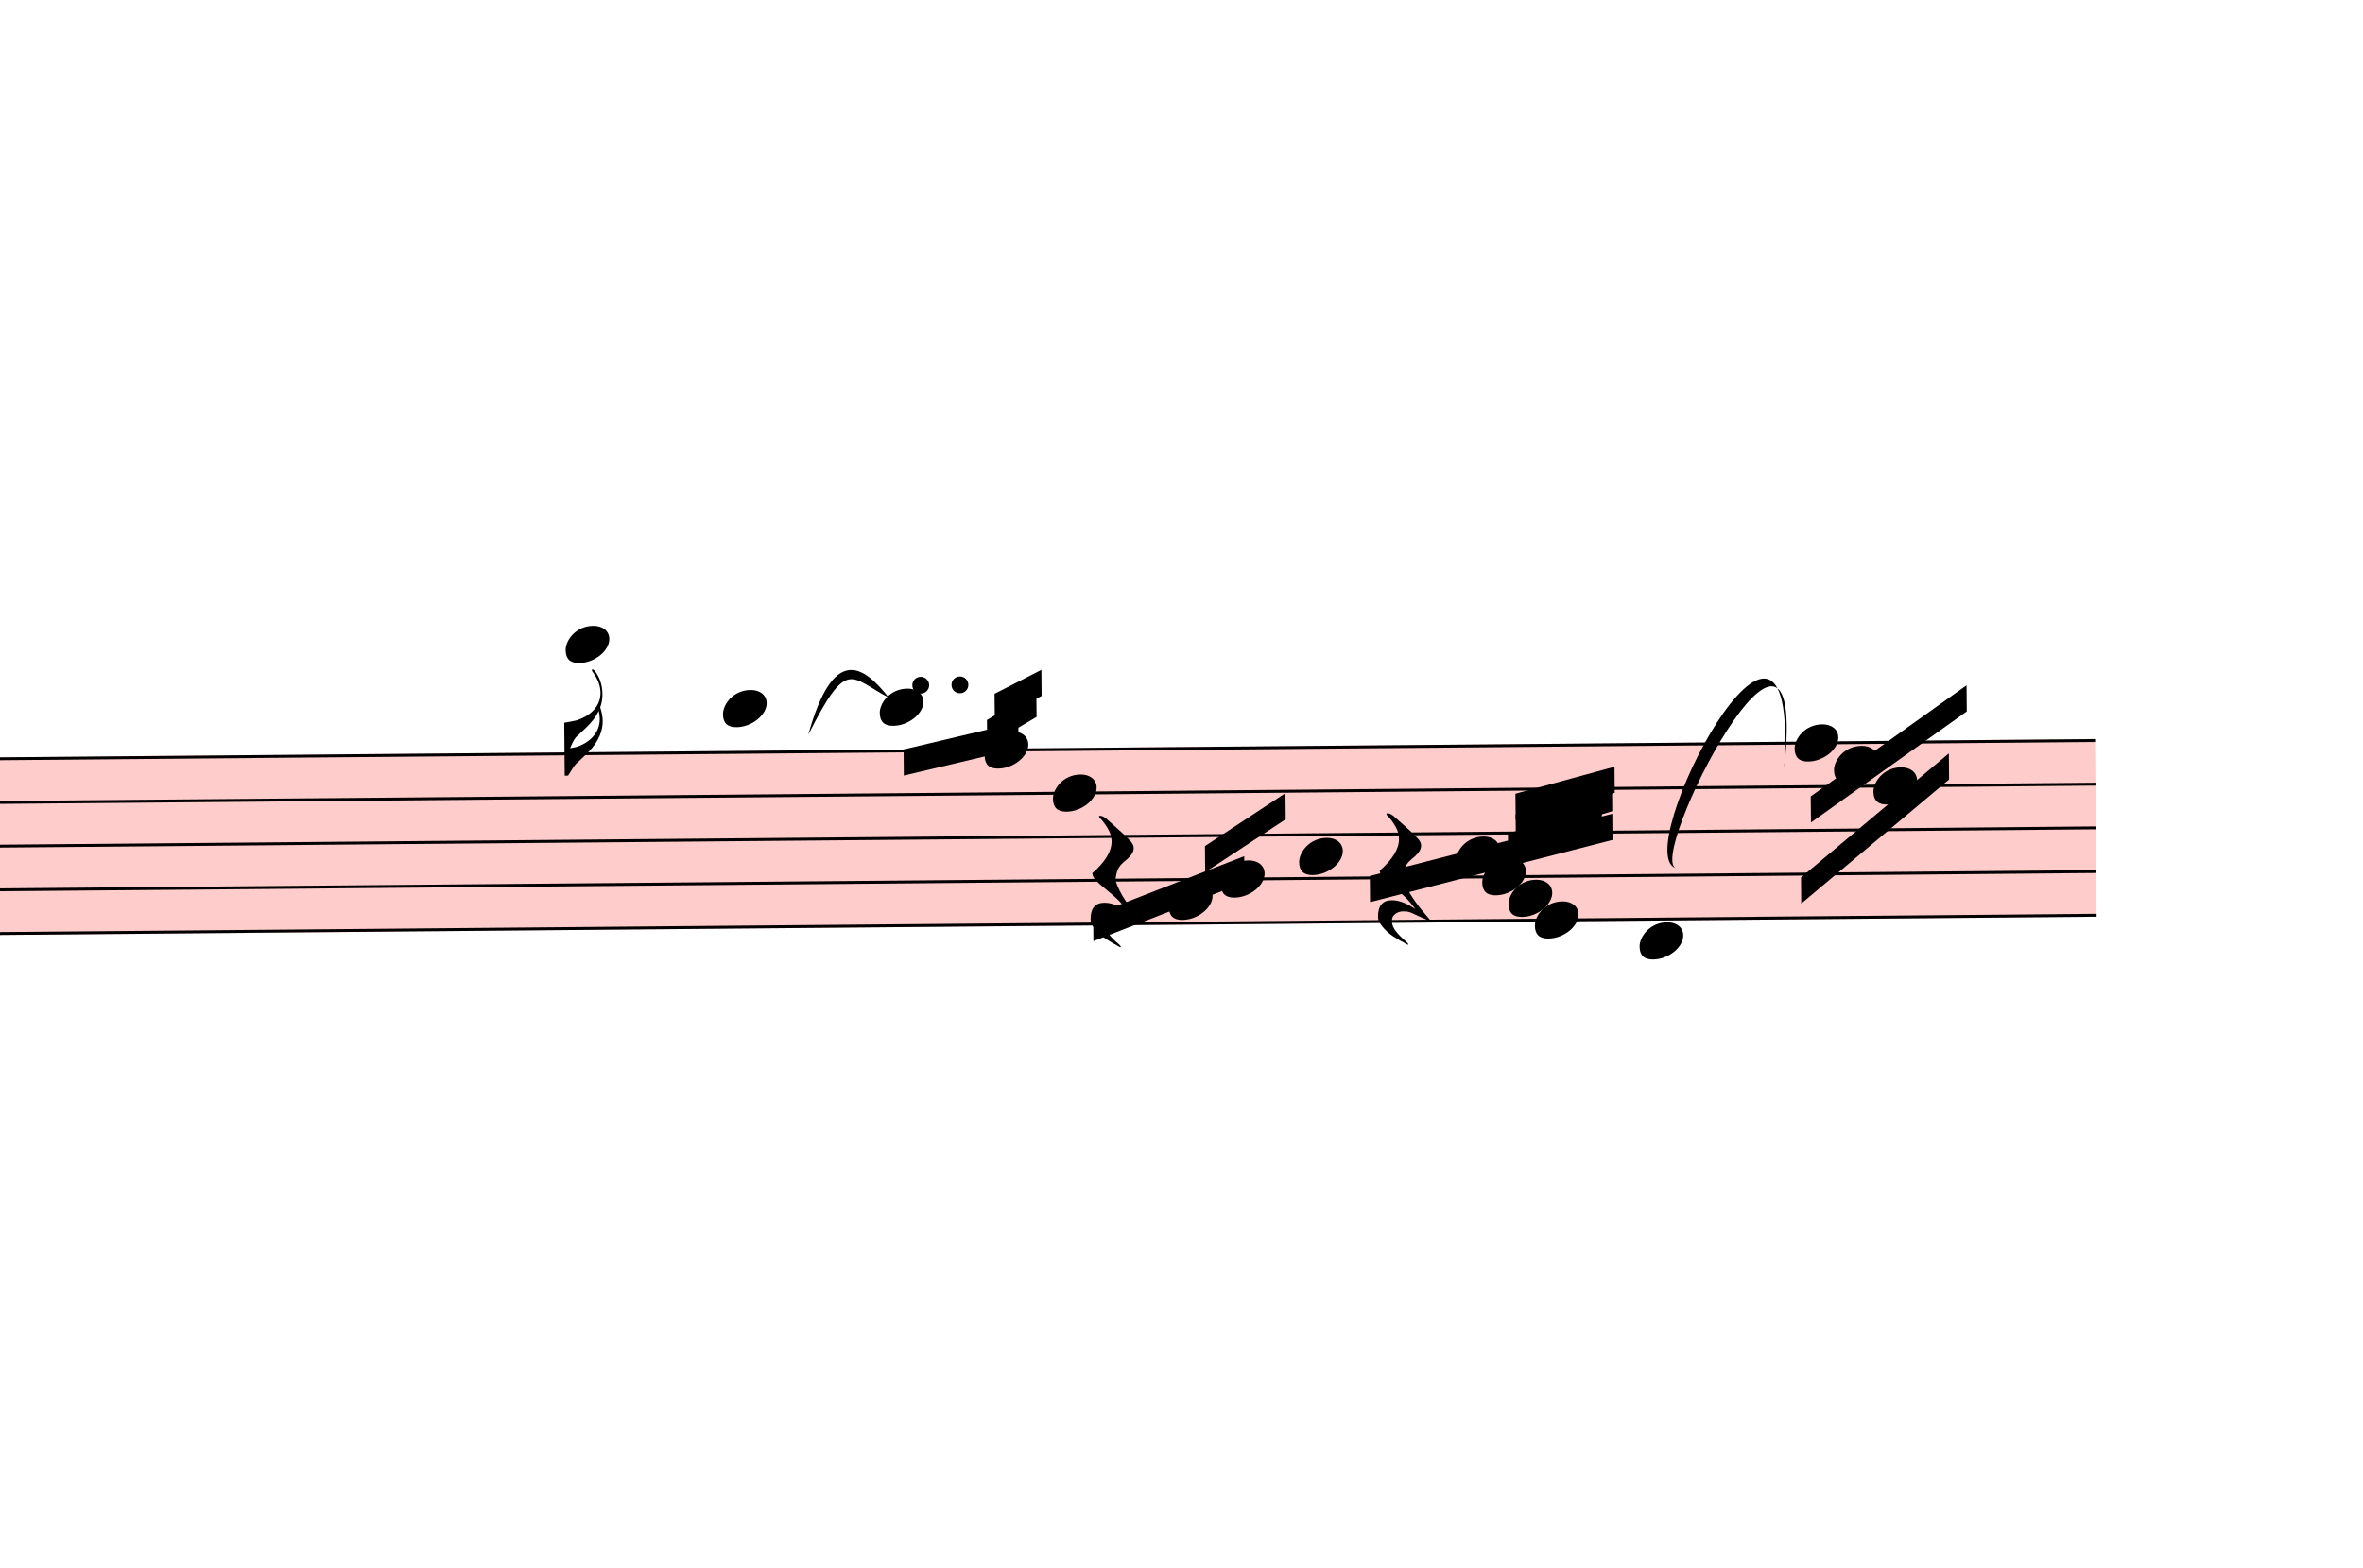
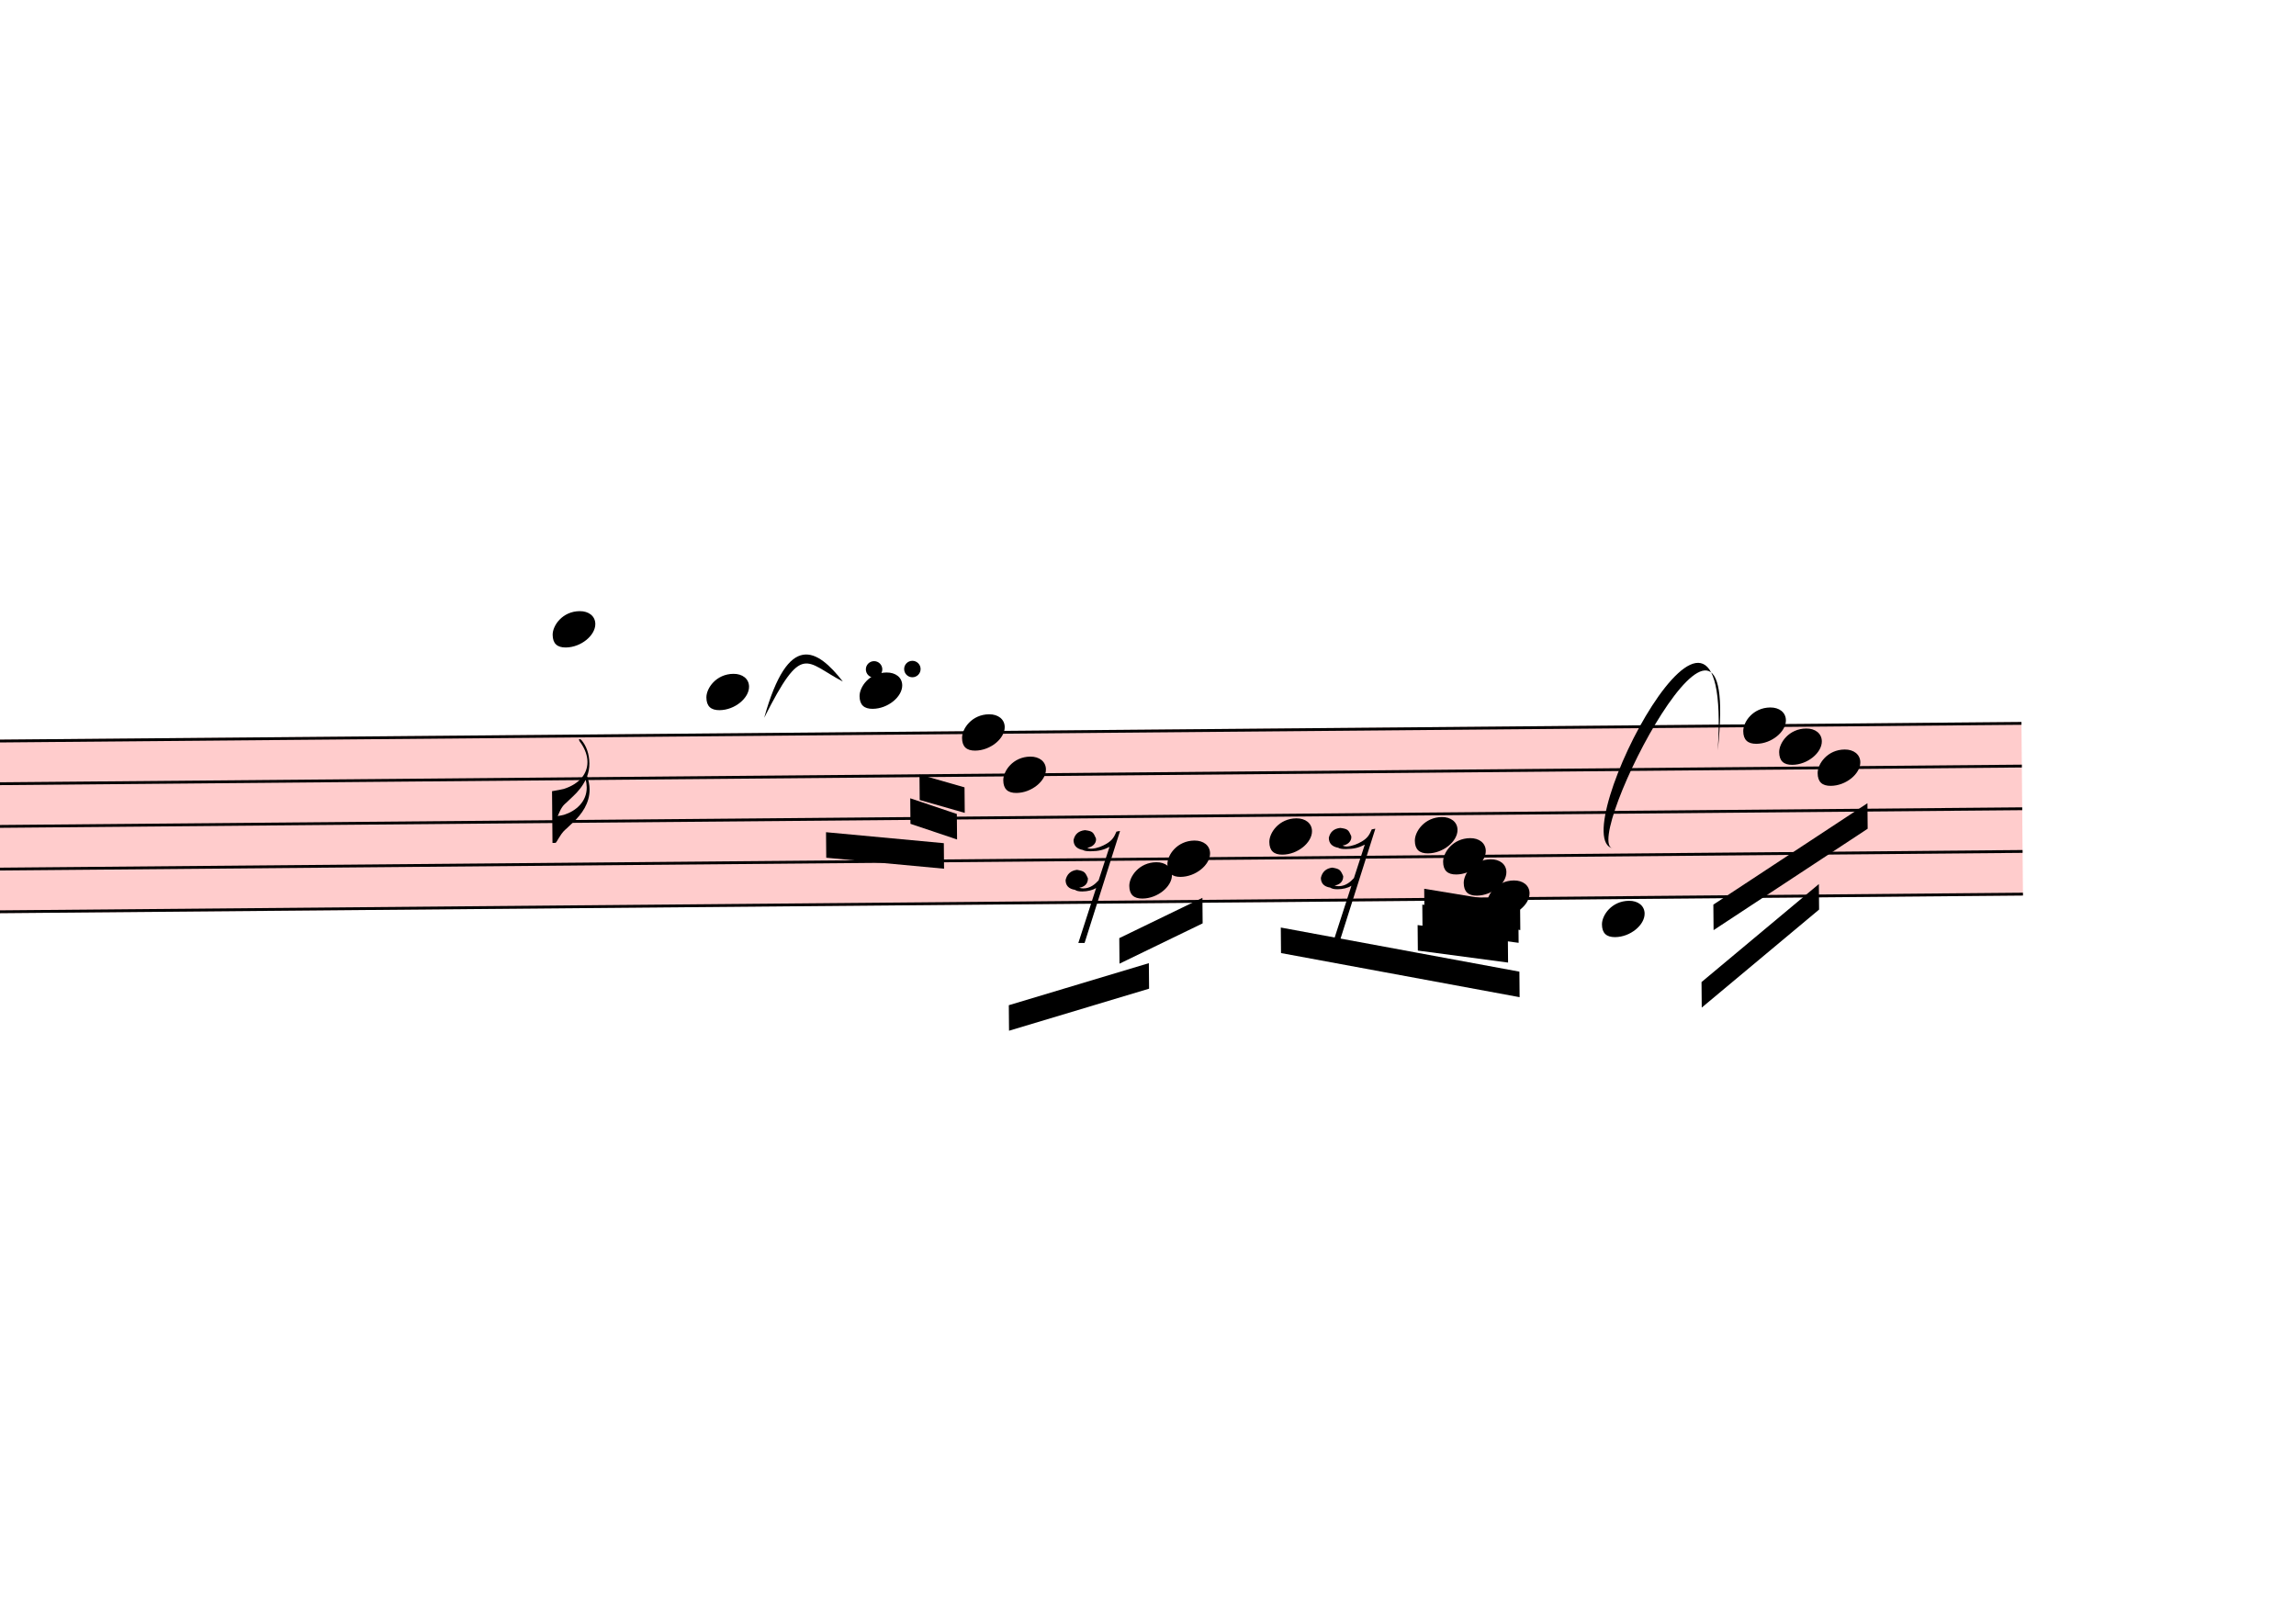
- <svg xmlns="http://www.w3.org/2000/svg" viewBox="18060 10194.3 8139 5398.45" version="1.1" overflow="visible">
+ <svg xmlns="http://www.w3.org/2000/svg" viewBox="18150 10194.3 8094 5699.45" version="1.1" overflow="visible">
  <defs>
    <style type="text/css">
    /* .staff * {
      fill: #000;
      stroke: #000;
    }

    .deletionBack {
      fill: #00000033;
    } */
  </style>
    <symbol id="sym_notehead_quarter" viewBox="0 0 1000 1000" overflow="inherit">
      <path transform="scale(1,-1)" d="M0 -39c0 68 73 172 200 172c66 0 114 -37 114 -95c0 -84 -106 -171 -218 -171c-64 0 -96 30 -96 94z" />
    </symbol>
    <symbol id="sym_flag_16th_down" viewBox="0 0 1000 1000" overflow="inherit">
      <path transform="scale(1,-1)" d="M216 730c-5 8 -10 13 -11 16l-4 10c0 3 2 5 5 5s7 -2 13 -7c35 -42 57 -101 57 -172c0 -34 -6 -65 -17 -94c10 -31 17 -64 17 -96c0 -104 -60 -183 -122 -241c-63 -59 -57 -53 -61 -56c-38 -34 -63 -95 -71 -95h-22v190v190c40 7 69 11 87 16c116 36 175 111 175 197 c0 44 -15 91 -46 137zM248 463c-23 -48 -58 -89 -94 -122c-63 -59 -57 -53 -61 -56c-30 -27 -44 -71 -53 -88c20 3 36 6 47 9c88 27 168 95 168 200c0 19 -3 39 -7 57z" />
    </symbol>
    <symbol id="sym_rest_rest16th" viewBox="0 0 1000 1000" overflow="inherit">
-       <path transform="scale(1,-1)" d="M107 292c-13 24 -30 49 -52 71c-1 1 0 2 0 3l-2 2c3 3 4 4 6 4c12 0 26 -7 40 -20s44 -40 89 -81c26 -24 28 -29 46 -47c4 -4 8 -9 10 -14c6 -8 8 -16 8 -27c0 -19 -12 -40 -36 -61c-28 -23 -49 -38 -61 -73c-4 -11 -7 -27 -10 -50c13 -43 34 -83 59 -121 c31 -47 59 -79 101 -129c-8 0 -26 7 -54 20l-62 29l-21 6l-23 1c-25 0 -45 -10 -60 -30l-4 -14l-1 -12c0 -33 20 -56 39 -78c8 -9 17 -18 26 -26c17 -15 27 -24 28 -30l-3 -3c-11 5 -19 10 -25 15c-9 3 -37 21 -45 26c-24 14 -45 32 -63 51c-19 21 -37 44 -37 71 c0 63 27 95 80 95c41 0 86 -18 136 -52c-19 26 -37 48 -55 66c-23 23 -48 44 -73 65c-28 23 -47 40 -58 53s-17 26 -18 39c75 64 113 125 113 183c0 27 -7 48 -18 68z" />
+       <path transform="scale(1,-1)" d="M133 -111c0 -33 -21 -50 -52 -55c10 -3 18 -4 25 -4c40 0 69 24 90 47l66 197c-36 -18 -64 -25 -112 -25c-23 0 -38 3 -45 8c-37 7 -55 27 -55 59c8 35 30 54 68 58c45 -6 49 -13 64 -48c0 -3 1 -5 1 -7c0 -27 -25 -46 -52 -49c6 -4 15 -6 26 -6c32 2 62 14 88 29 c32 19 44 36 59 71l7 1l10 2h4c-72 -220 -143 -439 -215 -659h-37l108 324c-20 -13 -51 -20 -82 -20c-21 0 -35 4 -43 10c-37 6 -55 26 -55 58c8 35 31 56 68 60c43 -8 48 -13 64 -51z" />
    </symbol>
  </defs>
  <g class="rastrums">
    <g class="rastrum" data-id="r8cee3c01-7793-4998-987a-7d36a919a258" style="transform: rotate(-0.5deg); transform-origin: 2619px 12960px;">
      <g class="rastrum bounding-box" data-id="bbox-r8cee3c01-7793-4998-987a-7d36a919a258">
        <rect x="2619" y="12960" width="22545" height="612" fill="#ff000033" />
      </g>
      <path d="M2619 12965 L25164 12965" stroke-width="10" stroke="black" />
      <path d="M2619 13115.5 L25164 13115.5" stroke-width="10" stroke="black" />
      <path d="M2619 13266 L25164 13266" stroke-width="10" stroke="black" />
      <path d="M2619 13416.5 L25164 13416.5" stroke-width="10" stroke="black" />
      <path d="M2619 13567 L25164 13567" stroke-width="10" stroke="black" />
    </g>
  </g>
  <g class="draft" data-label="11" data-id="da1886f0c-090a-44b5-8013-96c75040d960">
    <g class="system" data-id="s2c09c301-9b16-47c5-bcfb-eba1e604e462">
      <g class="staff" data-n="1" data-rastrum="r8cee3c01-7793-4998-987a-7d36a919a258" style="transform: rotate(-0.5deg); transform-origin: 2619px 12960px;">
        <g class="note" data-id="dc28432c4-5d5e-453e-b554-5a0120c4790b" data-stem.dir="down">
          <g class="notehead">
-             <use href="#sym_notehead_quarter" height="480px" width="480px" x="19899" y="12588.75" />
+             <use href="#sym_notehead_quarter" height="480px" width="480px" x="19989" y="12588.75" />
          </g>
          <g class="ledgerLines above">
-             <path d="M19860 12814.5 L20088 12814.5" stroke-width="18" />
-             <path d="M19860 12664 L20088 12664" stroke-width="18" />
-           </g>
-           <g class="stem">
-             <path d="M19899 12588.75 L19899 13040.25" stroke-width="14" />
+             <path d="M19950 12814.5 L20178 12814.5" stroke-width="18" />
+             <path d="M19950 12664 L20178 12664" stroke-width="18" />
+           </g>
+           <g class="stem">
+             <path d="M19989 12588.75 L19989 13341.25" stroke-width="14" />
            <g class="flag down">
-               <use href="#sym_flag_16th_down" height="480px" width="480px" x="19892" y="13040.25" />
+               <use href="#sym_flag_16th_down" height="480px" width="480px" x="19982" y="13341.25" />
            </g>
          </g>
        </g>
        <g class="note" data-id="df5b7bd18-fc19-4a4f-913d-d102eacd6323" data-stem.dir="down">
          <g class="notehead">
-             <use href="#sym_notehead_quarter" height="480px" width="480px" x="20439" y="12814.5" />
+             <use href="#sym_notehead_quarter" height="480px" width="480px" x="20529" y="12814.5" />
          </g>
          <g class="ledgerLines above">
-             <path d="M20400 12814.5 L20628 12814.5" stroke-width="18" />
-           </g>
-           <g class="stem">
-             <path d="M20439 12814.5 L20439 12965" stroke-width="14" />
+             <path d="M20490 12814.5 L20718 12814.5" stroke-width="18" />
+           </g>
+           <g class="stem">
+             <path d="M20529 12814.5 L20529 13190.75" stroke-width="14" />
          </g>
        </g>
        <g class="note" data-id="d66ef6415-2159-4423-ad13-770e915428d3" data-stem.dir="down">
          <g class="notehead">
-             <use href="#sym_notehead_quarter" height="480px" width="480px" x="20979" y="12814.5" />
+             <use href="#sym_notehead_quarter" height="480px" width="480px" x="21069" y="12814.5" />
          </g>
          <g class="ledgerLines above">
-             <path d="M20940 12814.5 L21168 12814.5" stroke-width="18" />
-           </g>
-           <g class="stem">
-             <path d="M20979 12814.5 L20979 12889.75" stroke-width="14" />
+             <path d="M21030 12814.5 L21258 12814.5" stroke-width="18" />
+           </g>
+           <g class="stem">
+             <path d="M21069 12814.5 L21069 13190.75" stroke-width="14" />
          </g>
        </g>
        <g class="note" data-id="d141bf61c-2fcf-4101-ad6b-0a040820cfe4" data-stem.dir="down">
          <g class="notehead">
-             <use href="#sym_notehead_quarter" height="480px" width="480px" x="21339" y="12965" />
-           </g>
-           <g class="stem">
-             <path d="M21339 12965 L21339 13040.25" stroke-width="14" />
+             <use href="#sym_notehead_quarter" height="480px" width="480px" x="21429" y="12965" />
+           </g>
+           <g class="stem">
+             <path d="M21429 12965 L21429 13266" stroke-width="14" />
          </g>
        </g>
        <g class="note" data-id="d0f4871a2-067a-4d6d-b0d5-476248c09c1f" data-stem.dir="down">
          <g class="notehead">
            <use href="#sym_notehead_quarter" height="480px" width="480px" x="21573" y="13115.5" />
          </g>
          <g class="stem">
            <path d="M21573 13115.5 L21573 13717.5" stroke-width="14" />
          </g>
        </g>
        <g class="note" data-id="dedaf957b-7b68-4ca2-bbb1-a0a5b0570b57" data-stem.dir="down">
          <g class="notehead">
-             <use href="#sym_notehead_quarter" height="480px" width="480px" x="21969" y="13491.75" />
-           </g>
-           <g class="stem">
-             <path d="M21969 13491.75 L21969 13567" stroke-width="14" />
+             <use href="#sym_notehead_quarter" height="480px" width="480px" x="22014" y="13491.75" />
+           </g>
+           <g class="stem">
+             <path d="M22014 13491.75 L22014 13792.75" stroke-width="14" />
          </g>
        </g>
        <g class="note" data-id="d56105809-2cd3-4468-877d-9e7bcb94ef16" data-stem.dir="down">
          <g class="notehead">
            <use href="#sym_notehead_quarter" height="480px" width="480px" x="22149" y="13416.5" />
          </g>
          <g class="stem">
-             <path d="M22149 13416.5 L22149 13491.75" stroke-width="14" />
+             <path d="M22149 13416.5 L22149 13717.5" stroke-width="14" />
          </g>
        </g>
        <g class="note" data-id="df36eccd4-17fe-48ef-9b26-5589daa395fe" data-stem.dir="down">
          <g class="notehead">
-             <use href="#sym_notehead_quarter" height="480px" width="480px" x="22419" y="13341.25" />
-           </g>
-           <g class="stem">
-             <path d="M22419 13341.25 L22419 13416.5" stroke-width="14" />
+             <use href="#sym_notehead_quarter" height="480px" width="480px" x="22509" y="13341.25" />
+           </g>
+           <g class="stem">
+             <path d="M22509 13341.25 L22509 13717.5" stroke-width="14" />
          </g>
        </g>
        <g class="note" data-id="d13b1a1f4-3305-47e5-8399-21962afd79e2" data-stem.dir="down">
          <g class="notehead">
-             <use href="#sym_notehead_quarter" height="480px" width="480px" x="22959" y="13341.25" />
-           </g>
-           <g class="stem">
-             <path d="M22959 13341.25 L22959 13416.5" stroke-width="14" />
+             <use href="#sym_notehead_quarter" height="480px" width="480px" x="23022" y="13341.25" />
+           </g>
+           <g class="stem">
+             <path d="M23022 13341.25 L23022 13567" stroke-width="14" />
          </g>
        </g>
        <g class="note" data-id="ddb5d12d1-f459-431d-8847-d98d67de0ea7" data-stem.dir="down">
          <g class="notehead">
-             <use href="#sym_notehead_quarter" height="480px" width="480px" x="23049" y="13416.5" />
-           </g>
-           <g class="stem">
-             <path d="M23049 13416.5 L23049 13491.75" stroke-width="14" />
+             <use href="#sym_notehead_quarter" height="480px" width="480px" x="23121" y="13416.5" />
+           </g>
+           <g class="stem">
+             <path d="M23121 13416.5 L23121 13642.25" stroke-width="14" />
          </g>
        </g>
        <g class="note" data-id="de4fd5fe4-dbf8-4f76-b5ae-80718cc2abb3" data-stem.dir="down">
          <g class="notehead">
-             <use href="#sym_notehead_quarter" height="480px" width="480px" x="23139" y="13491.75" />
-           </g>
-           <g class="stem">
-             <path d="M23139 13491.75 L23139 13567" stroke-width="14" />
+             <use href="#sym_notehead_quarter" height="480px" width="480px" x="23193" y="13491.75" />
+           </g>
+           <g class="stem">
+             <path d="M23193 13491.75 L23193 13642.25" stroke-width="14" />
          </g>
        </g>
        <g class="note" data-id="d0e7c0a61-5a2e-4f34-96f7-ba3aba0f5596" data-stem.dir="down">
          <g class="notehead">
-             <use href="#sym_notehead_quarter" height="480px" width="480px" x="23229" y="13567" />
-           </g>
-           <g class="stem">
-             <path d="M23229 13567 L23229 13642.25" stroke-width="14" />
+             <use href="#sym_notehead_quarter" height="480px" width="480px" x="23274" y="13567" />
+           </g>
+           <g class="stem">
+             <path d="M23274 13567 L23274 13868" stroke-width="14" />
          </g>
        </g>
        <g class="note" data-id="d750d792a-b17e-45ba-9465-1ea505455fa2" data-stem.dir="down">
          <g class="notehead">
-             <use href="#sym_notehead_quarter" height="480px" width="480px" x="23589" y="13642.25" />
+             <use href="#sym_notehead_quarter" height="480px" width="480px" x="23679" y="13642.25" />
          </g>
          <g class="ledgerLines below" />
          <g class="stem">
-             <path d="M23589 13642.25 L23589 13792.75" stroke-width="14" />
+             <path d="M23679 13642.25 L23679 14093.75" stroke-width="14" />
          </g>
        </g>
        <g class="note" data-id="dd749b714-58db-4265-ad1c-5f0a3ae47917" data-stem.dir="down">
          <g class="notehead">
-             <use href="#sym_notehead_quarter" height="480px" width="480px" x="24129" y="12965" />
-           </g>
-           <g class="stem">
-             <path d="M24129 12965 L24129 13040.25" stroke-width="14" />
+             <use href="#sym_notehead_quarter" height="480px" width="480px" x="24183" y="12965" />
+           </g>
+           <g class="stem">
+             <path d="M24183 12965 L24183 13416.5" stroke-width="14" />
          </g>
        </g>
        <g class="note" data-id="df36b60b7-7666-4c19-a0a6-37c4252a5be1" data-stem.dir="down">
          <g class="notehead">
-             <use href="#sym_notehead_quarter" height="480px" width="480px" x="24399" y="13115.5" />
-           </g>
-           <g class="stem">
-             <path d="M24399 13115.5 L24399 13190.75" stroke-width="14" />
+             <use href="#sym_notehead_quarter" height="480px" width="480px" x="24444" y="13115.5" />
+           </g>
+           <g class="stem">
+             <path d="M24444 13115.5 L24444 13567" stroke-width="14" />
          </g>
        </g>
        <g class="note" data-id="de49fe487-fbaf-42e8-a97e-c4abb04ddd4c" data-stem.dir="down">
          <g class="notehead">
-             <use href="#sym_notehead_quarter" height="480px" width="480px" x="24264" y="13040.25" />
-           </g>
-           <g class="stem">
-             <path d="M24264 13040.25 L24264 13115.5" stroke-width="14" />
+             <use href="#sym_notehead_quarter" height="480px" width="480px" x="24309" y="13040.25" />
+           </g>
+           <g class="stem">
+             <path d="M24309 13040.25 L24309 13190.75" stroke-width="14" />
          </g>
        </g>
        <g class="rest" data-id="de21956c5-8793-457b-8682-e921910adb49">
-           <use href="#sym_rest_rest16th" height="597px" width="597px" x="21699" y="13416.5" />
+           <use href="#sym_rest_rest16th" height="597px" width="597px" x="21789" y="13416.5" />
        </g>
        <g class="rest" data-id="df21ebab6-1c47-4d57-9574-a547a02b3dae">
          <use href="#sym_rest_rest16th" height="597px" width="597px" x="22689" y="13416.5" />
        </g>
        <g class="dot augmentation" data-id="d6d4d4ff9-4a51-4b85-bf6c-e352250bc995" data-class="dot augmentation">
          <ellipse cx="21121" cy="12739.25" rx="29" ry="29" fill-opacity="1" stroke-opacity="1" />
        </g>
        <g class="dot augmentation" data-id="d8d693d06-d183-4e1f-913f-70ce79eaac3b" data-class="dot augmentation">
          <ellipse cx="21256" cy="12739.25" rx="29" ry="29" fill-opacity="1" stroke-opacity="1" />
        </g>
      </g>
      <g class="barLine" data-id="da94ca2fb-0cca-416b-a728-41af69228564">
        <path d="M23591.7 12733.2 L23520.6 13537.8" stroke-width="27" />
      </g>
      <g class="beam" data-id="b5631d512-b88a-4c84-8899-5cb0fecc6adf" style="transform: rotate(-0.5deg); transform-origin: 2619px 12960px;">
-         <polygon points="21060,12960 21456,12870 21456,12960 21060,13050" stroke-opacity="1" fill-opacity="1" />
+         <polygon points="20946.6,13311.9 21361.5,13354.2 21361.5,13444.2 20946.6,13401.9" stroke-opacity="1" fill-opacity="1" />
      </g>
      <g class="beam" data-id="b3e37ab15-ce9c-4d40-a4ec-632e03726ddc" style="transform: rotate(-0.5deg); transform-origin: 2619px 12960px;">
-         <polygon points="21348,12861 21519,12762 21519,12852 21348,12951" stroke-opacity="1" fill-opacity="1" />
+         <polygon points="21244.5,13194.9 21408.3,13251.6 21408.3,13341.6 21244.5,13284.9" stroke-opacity="1" fill-opacity="1" />
      </g>
      <g class="beam" data-id="bf7186e49-7176-4a43-b54c-11470fded75e" style="transform: rotate(-0.5deg); transform-origin: 2619px 12960px;">
-         <polygon points="21375,12771 21537,12690 21537,12780 21375,12861" stroke-opacity="1" fill-opacity="1" />
+         <polygon points="21277.8,13111.2 21436.2,13158 21436.2,13248 21277.8,13201.2" stroke-opacity="1" fill-opacity="1" />
      </g>
      <g class="beam" data-id="bffd86b66-b656-4ae1-81bb-5c7a6fdf5d0c" style="transform: rotate(-0.5deg); transform-origin: 2619px 12960px;">
-         <polygon points="22095,13302 22374,13122 22374,13212 22095,13392" stroke-opacity="1" fill-opacity="1" />
+         <polygon points="21977.1,13694.4 22271.4,13554.9 22271.4,13644.9 21977.1,13784.4" stroke-opacity="1" fill-opacity="1" />
      </g>
      <g class="beam" data-id="be4519441-4b3e-4087-882f-cc2c27c6b1c2" style="transform: rotate(-0.5deg); transform-origin: 2619px 12960px;">
-         <polygon points="21708,13536 22230,13338 22230,13428 21708,13626" stroke-opacity="1" fill-opacity="1" />
+         <polygon points="21585.6,13927.5 22080.6,13783.5 22080.6,13873.5 21585.6,14017.5" stroke-opacity="1" fill-opacity="1" />
      </g>
      <g class="beam" data-id="bfb677517-0947-4743-bc2c-e377806e9039" style="transform: rotate(-0.5deg); transform-origin: 2619px 12960px;">
-         <polygon points="22662,13410 23499,13203 23499,13293 22662,13500" stroke-opacity="1" fill-opacity="1" />
+         <polygon points="22546.8,13662 23386.5,13824.9 23386.5,13914.9 22546.8,13752" stroke-opacity="1" fill-opacity="1" />
      </g>
      <g class="beam" data-id="bdc266e44-5e2e-443b-877a-a1d550da606d" style="transform: rotate(-0.5deg); transform-origin: 2619px 12960px;">
-         <polygon points="23139,13266 23463,13194 23463,13284 23139,13356" stroke-opacity="1" fill-opacity="1" />
+         <polygon points="23029.2,13657.5 23346.9,13702.5 23346.9,13792.5 23029.2,13747.5" stroke-opacity="1" fill-opacity="1" />
      </g>
      <g class="beam" data-id="bf552f207-6d95-4f78-9473-b6fd56b6bedb" style="transform: rotate(-0.5deg); transform-origin: 2619px 12960px;">
-         <polygon points="23166,13203 23499,13104 23499,13194 23166,13293" stroke-opacity="1" fill-opacity="1" />
+         <polygon points="23046.3,13585.5 23384.7,13633.2 23384.7,13723.2 23046.3,13675.5" stroke-opacity="1" fill-opacity="1" />
      </g>
      <g class="beam" data-id="bd943fea6-9796-44ac-ac43-f5e1f60f50d1" style="transform: rotate(-0.5deg); transform-origin: 2619px 12960px;">
-         <polygon points="23166,13131 23508,13041 23508,13131 23166,13221" stroke-opacity="1" fill-opacity="1" />
+         <polygon points="23053.5,13529.7 23391,13588.2 23391,13678.2 23053.5,13619.7" stroke-opacity="1" fill-opacity="1" />
      </g>
      <g class="beam" data-id="b776bedd1-1f0f-4292-b2fc-d4f45c943ed3" style="transform: rotate(-0.5deg); transform-origin: 2619px 12960px;">
-         <polygon points="24183,13149 24723,12771 24723,12861 24183,13239" stroke-opacity="1" fill-opacity="1" />
+         <polygon points="24072.3,13594.5 24618.6,13241.7 24618.6,13331.7 24072.3,13684.5" stroke-opacity="1" fill-opacity="1" />
      </g>
      <g class="beam" data-id="b5d5f4fc3-6b68-4c80-bbcd-a30de512932d" style="transform: rotate(-0.5deg); transform-origin: 2619px 12960px;">
-         <polygon points="24147,13428 24660,13005 24660,13095 24147,13518" stroke-opacity="1" fill-opacity="1" />
+         <polygon points="24028.2,13867.2 24444.9,13525.2 24444.9,13615.2 24028.2,13957.2" stroke-opacity="1" fill-opacity="1" />
      </g>
      <g class="curve" data-id="dadee26f3-4220-4251-be9f-83579f9c976f" data-class="curve">
        <path d="M20844.00,12725.10 C20929.50,12418.20 21031.20,12482.10 21121.20,12597.30 C20988.19,12528.13 20979.41,12456.65 20844.00,12725.10" stroke-width="9" stroke-linecap="round" stroke-linejoin="round" />
      </g>
      <g class="curve" data-id="d892f132e-833f-4cbc-a5c5-6441fa93786c" data-class="curve">
        <path d="M23836.50,13185.90 C23657.40,13150.80 24259.50,11994.30 24205.50,12840.30 C24290.55,12049.12 23716.77,13171.88 23836.50,13185.90" stroke-width="9" stroke-linecap="round" stroke-linejoin="round" />
      </g>
    </g>
    <g class="deletions" />
  </g>
</svg>
